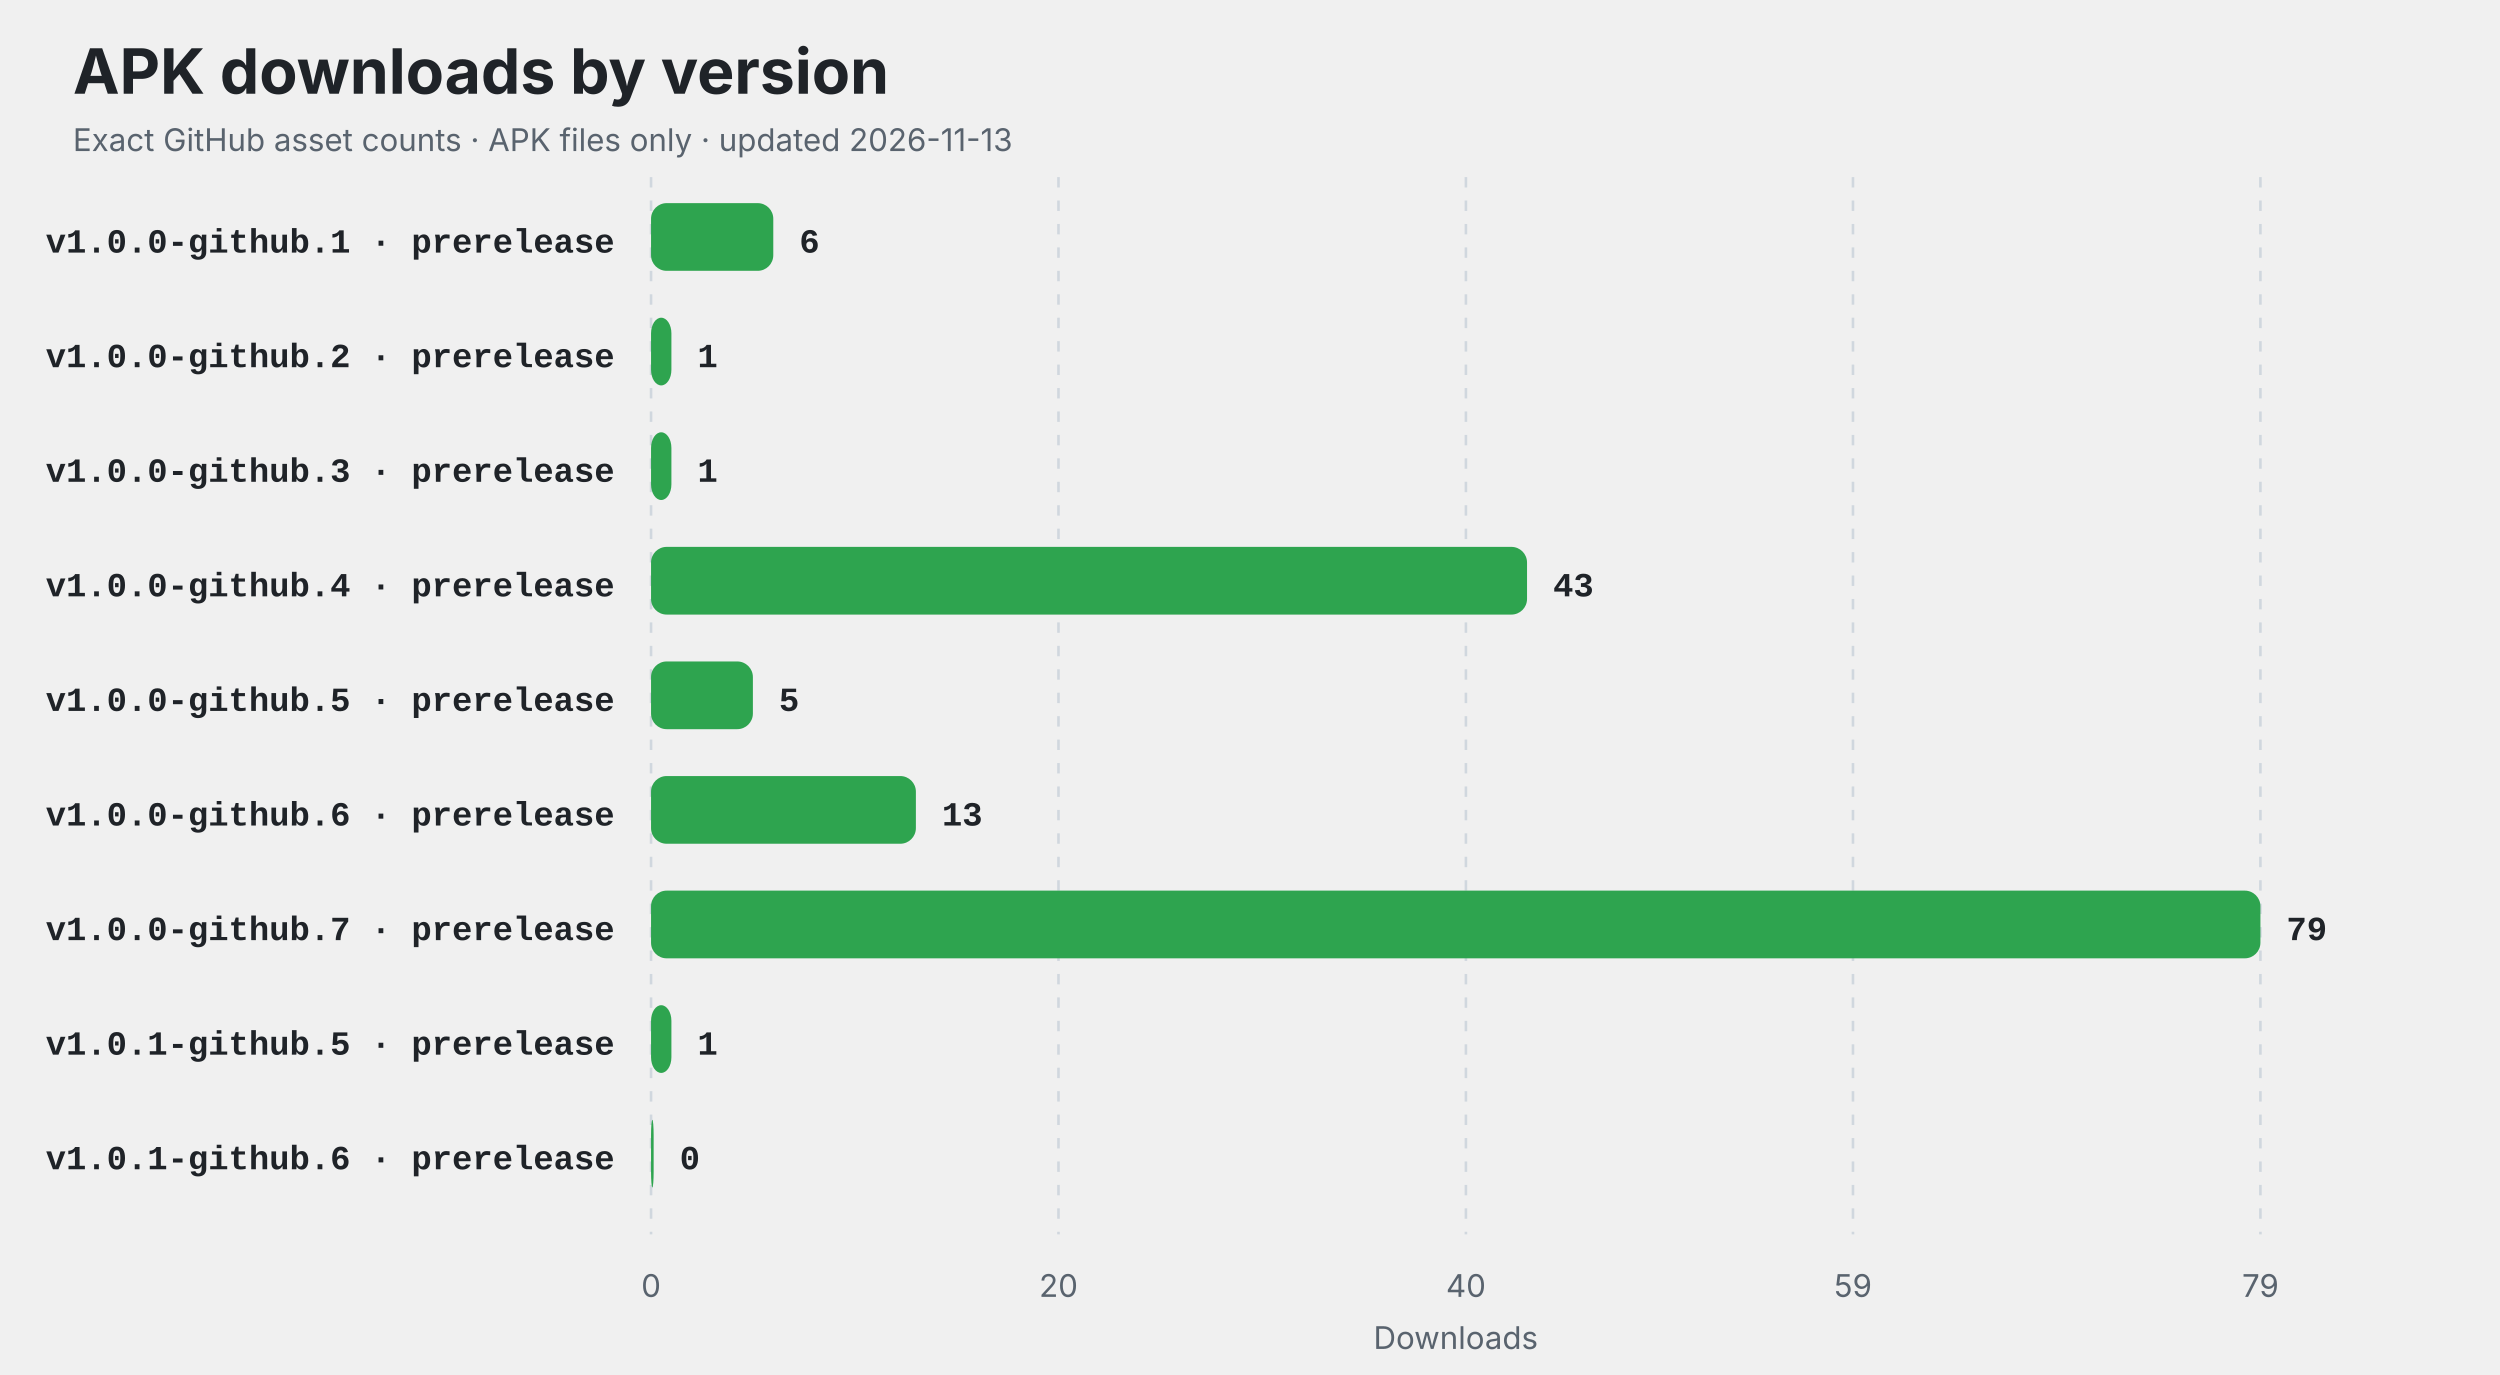
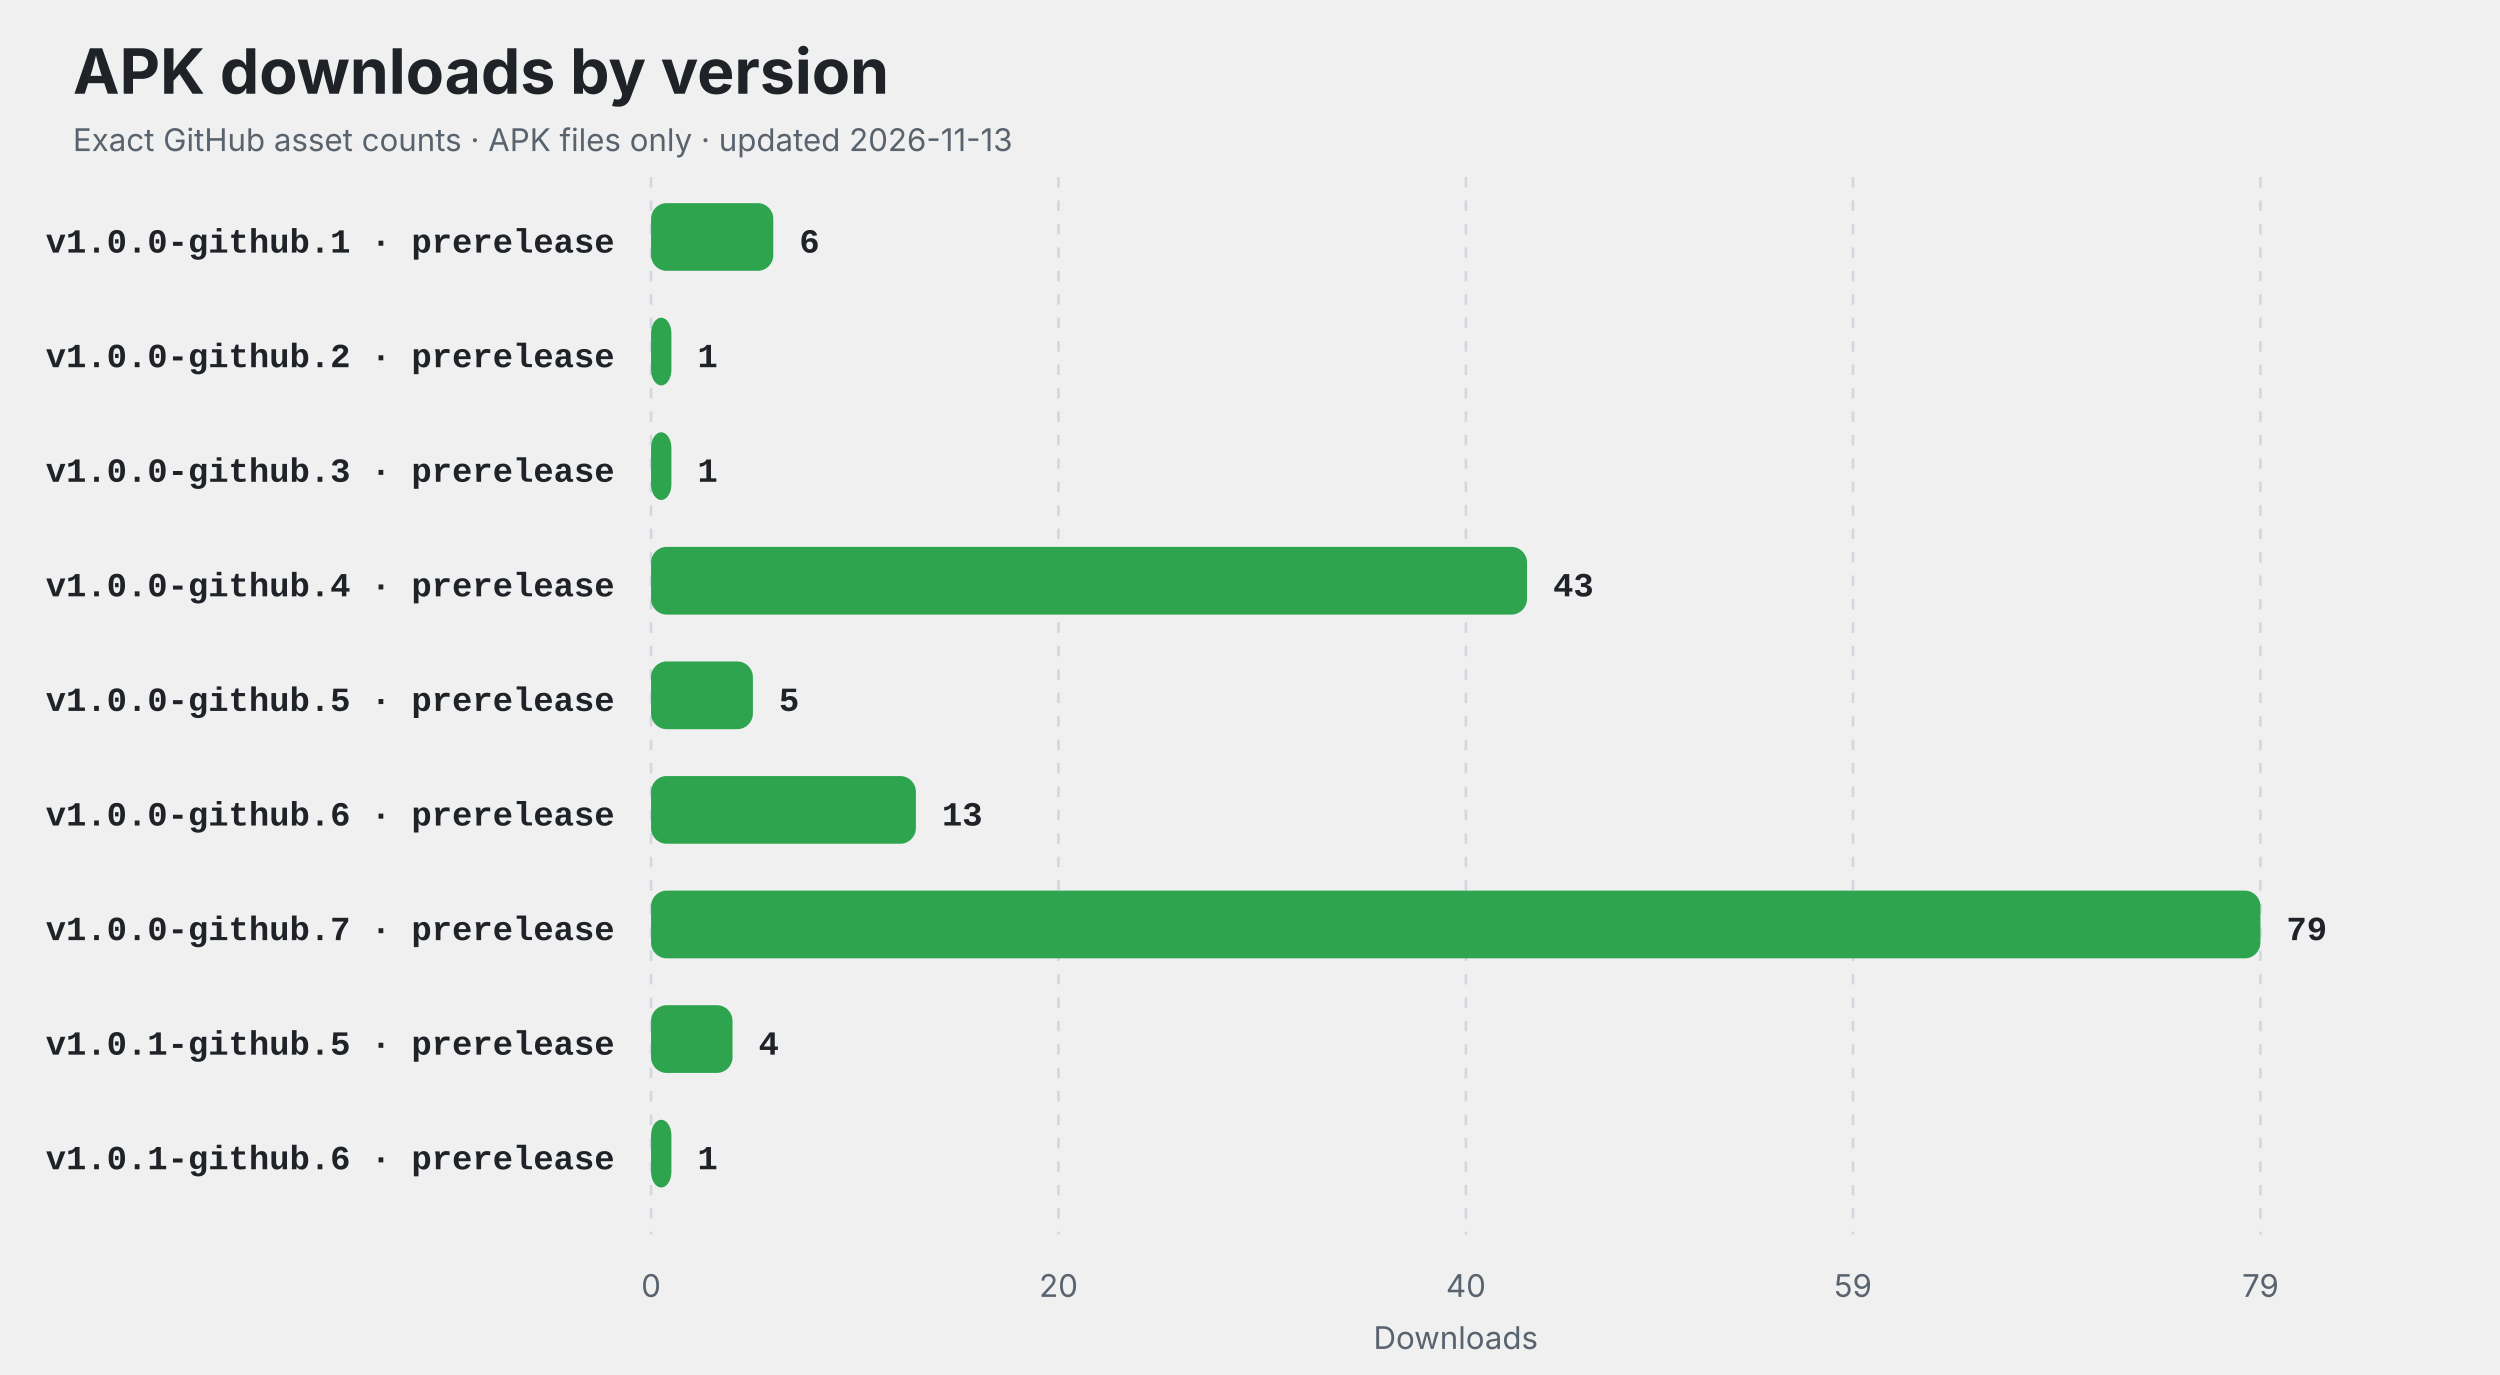
<svg xmlns="http://www.w3.org/2000/svg" width="960" height="528" viewBox="0 0 960 528" role="img" aria-labelledby="title description">
  <style>
    .title { font: 700 24px -apple-system,BlinkMacSystemFont,"Segoe UI",sans-serif; fill: #1f2328; }
    .subtitle,.axis { font: 12px -apple-system,BlinkMacSystemFont,"Segoe UI",sans-serif; fill: #59636e; }
    .label { font: 600 13px ui-monospace,SFMono-Regular,Consolas,"Liberation Mono",monospace; fill: #1f2328; }
    .value { font: 700 13px ui-monospace,SFMono-Regular,Consolas,"Liberation Mono",monospace; fill: #1f2328; }
    .empty { font: 600 16px -apple-system,BlinkMacSystemFont,"Segoe UI",sans-serif; fill: #59636e; }
    @media (prefers-color-scheme: dark) {
      .title,.label,.value { fill: #f0f6fc; }
      .subtitle,.axis,.empty { fill: #8c959f; }
      line { stroke: #30363d; }
    }
  </style>
  <rect width="100%" height="100%" rx="14" fill="#ffffff" fill-opacity="0" />
  <text x="28" y="36" class="title">APK downloads by version</text>
  <text x="28" y="58" class="subtitle">Exact GitHub asset counts · APK files only · updated 2026-11-13</text>
  <line x1="250.00" y1="68" x2="250.00" y2="474" stroke="#d0d7de" stroke-dasharray="4 5" />
  <text x="250.00" y="498" text-anchor="middle" class="axis">0</text>
  <line x1="406.46" y1="68" x2="406.46" y2="474" stroke="#d0d7de" stroke-dasharray="4 5" />
  <text x="406.46" y="498" text-anchor="middle" class="axis">20</text>
  <line x1="562.91" y1="68" x2="562.91" y2="474" stroke="#d0d7de" stroke-dasharray="4 5" />
  <text x="562.91" y="498" text-anchor="middle" class="axis">40</text>
  <line x1="711.54" y1="68" x2="711.54" y2="474" stroke="#d0d7de" stroke-dasharray="4 5" />
  <text x="711.54" y="498" text-anchor="middle" class="axis">59</text>
  <line x1="868.00" y1="68" x2="868.00" y2="474" stroke="#d0d7de" stroke-dasharray="4 5" />
  <text x="868.00" y="498" text-anchor="middle" class="axis">79</text>
  <text x="236" y="97" text-anchor="end" class="label">v1.0.0-github.1 · prerelease</text>
  <rect x="250" y="78" width="46.94" height="26" rx="6" fill="#2ea44f" />
  <text x="306.94" y="97" class="value">6</text>
  <text x="236" y="141" text-anchor="end" class="label">v1.0.0-github.2 · prerelease</text>
  <rect x="250" y="122" width="7.82" height="26" rx="6" fill="#2ea44f" />
  <text x="267.82" y="141" class="value">1</text>
  <text x="236" y="185" text-anchor="end" class="label">v1.0.0-github.3 · prerelease</text>
  <rect x="250" y="166" width="7.82" height="26" rx="6" fill="#2ea44f" />
  <text x="267.82" y="185" class="value">1</text>
  <text x="236" y="229" text-anchor="end" class="label">v1.0.0-github.4 · prerelease</text>
  <rect x="250" y="210" width="336.38" height="26" rx="6" fill="#2ea44f" />
  <text x="596.38" y="229" class="value">43</text>
  <text x="236" y="273" text-anchor="end" class="label">v1.0.0-github.5 · prerelease</text>
  <rect x="250" y="254" width="39.11" height="26" rx="6" fill="#2ea44f" />
  <text x="299.11" y="273" class="value">5</text>
  <text x="236" y="317" text-anchor="end" class="label">v1.0.0-github.6 · prerelease</text>
  <rect x="250" y="298" width="101.70" height="26" rx="6" fill="#2ea44f" />
  <text x="361.70" y="317" class="value">13</text>
  <text x="236" y="361" text-anchor="end" class="label">v1.0.0-github.7 · prerelease</text>
  <rect x="250" y="342" width="618.00" height="26" rx="6" fill="#2ea44f" />
  <text x="878.00" y="361" class="value">79</text>
  <text x="236" y="405" text-anchor="end" class="label">v1.0.1-github.5 · prerelease</text>
-   <rect x="250" y="386" width="7.82" height="26" rx="6" fill="#2ea44f" />
-   <text x="267.82" y="405" class="value">1</text>
+   <rect x="250" y="386" width="31.29" height="26" rx="6" fill="#2ea44f" />
+   <text x="291.29" y="405" class="value">4</text>
  <text x="236" y="449" text-anchor="end" class="label">v1.0.1-github.6 · prerelease</text>
-   <rect x="250" y="430" width="1.00" height="26" rx="6" fill="#2ea44f" />
-   <text x="261.00" y="449" class="value">0</text>
+   <rect x="250" y="430" width="7.82" height="26" rx="6" fill="#2ea44f" />
+   <text x="267.82" y="449" class="value">1</text>
  <text x="559" y="518" text-anchor="middle" class="axis">Downloads</text>
</svg>
